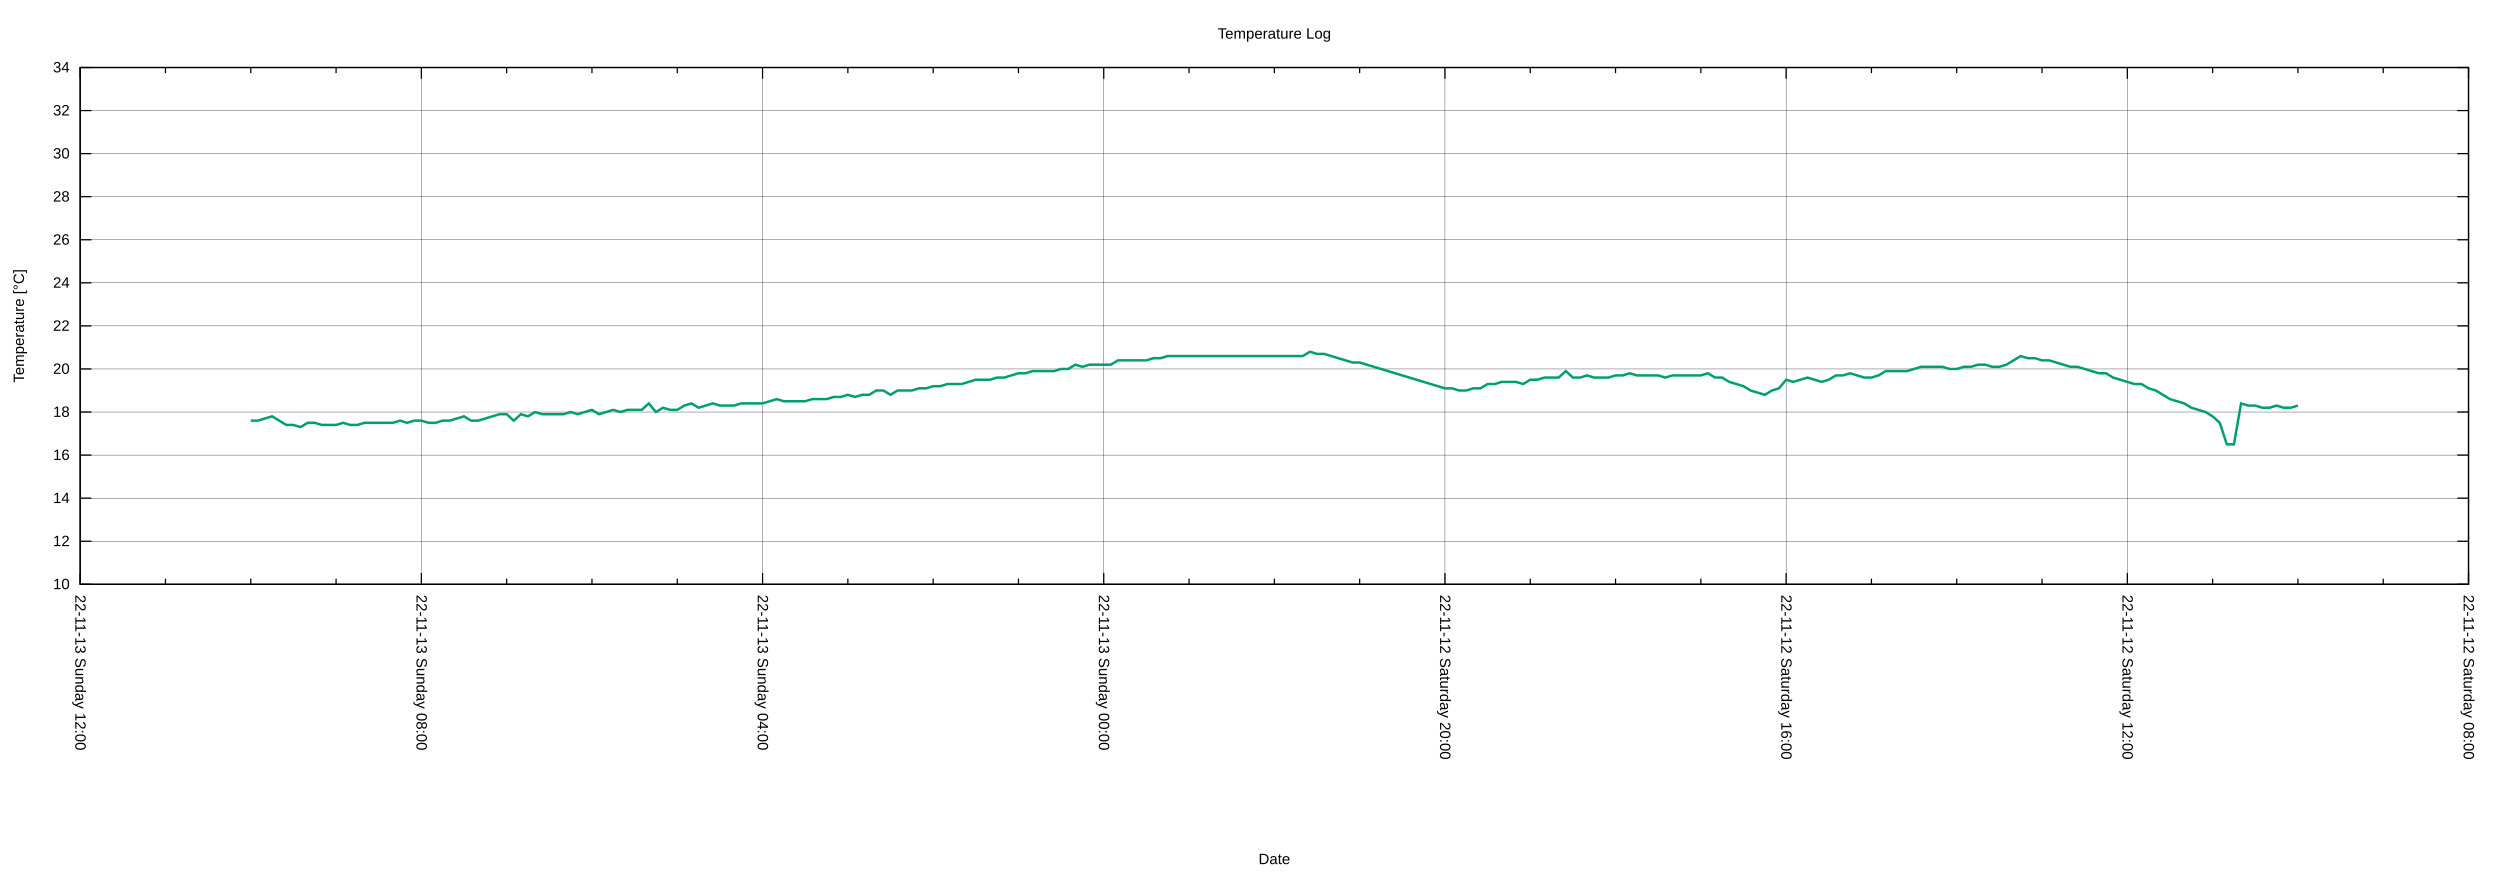
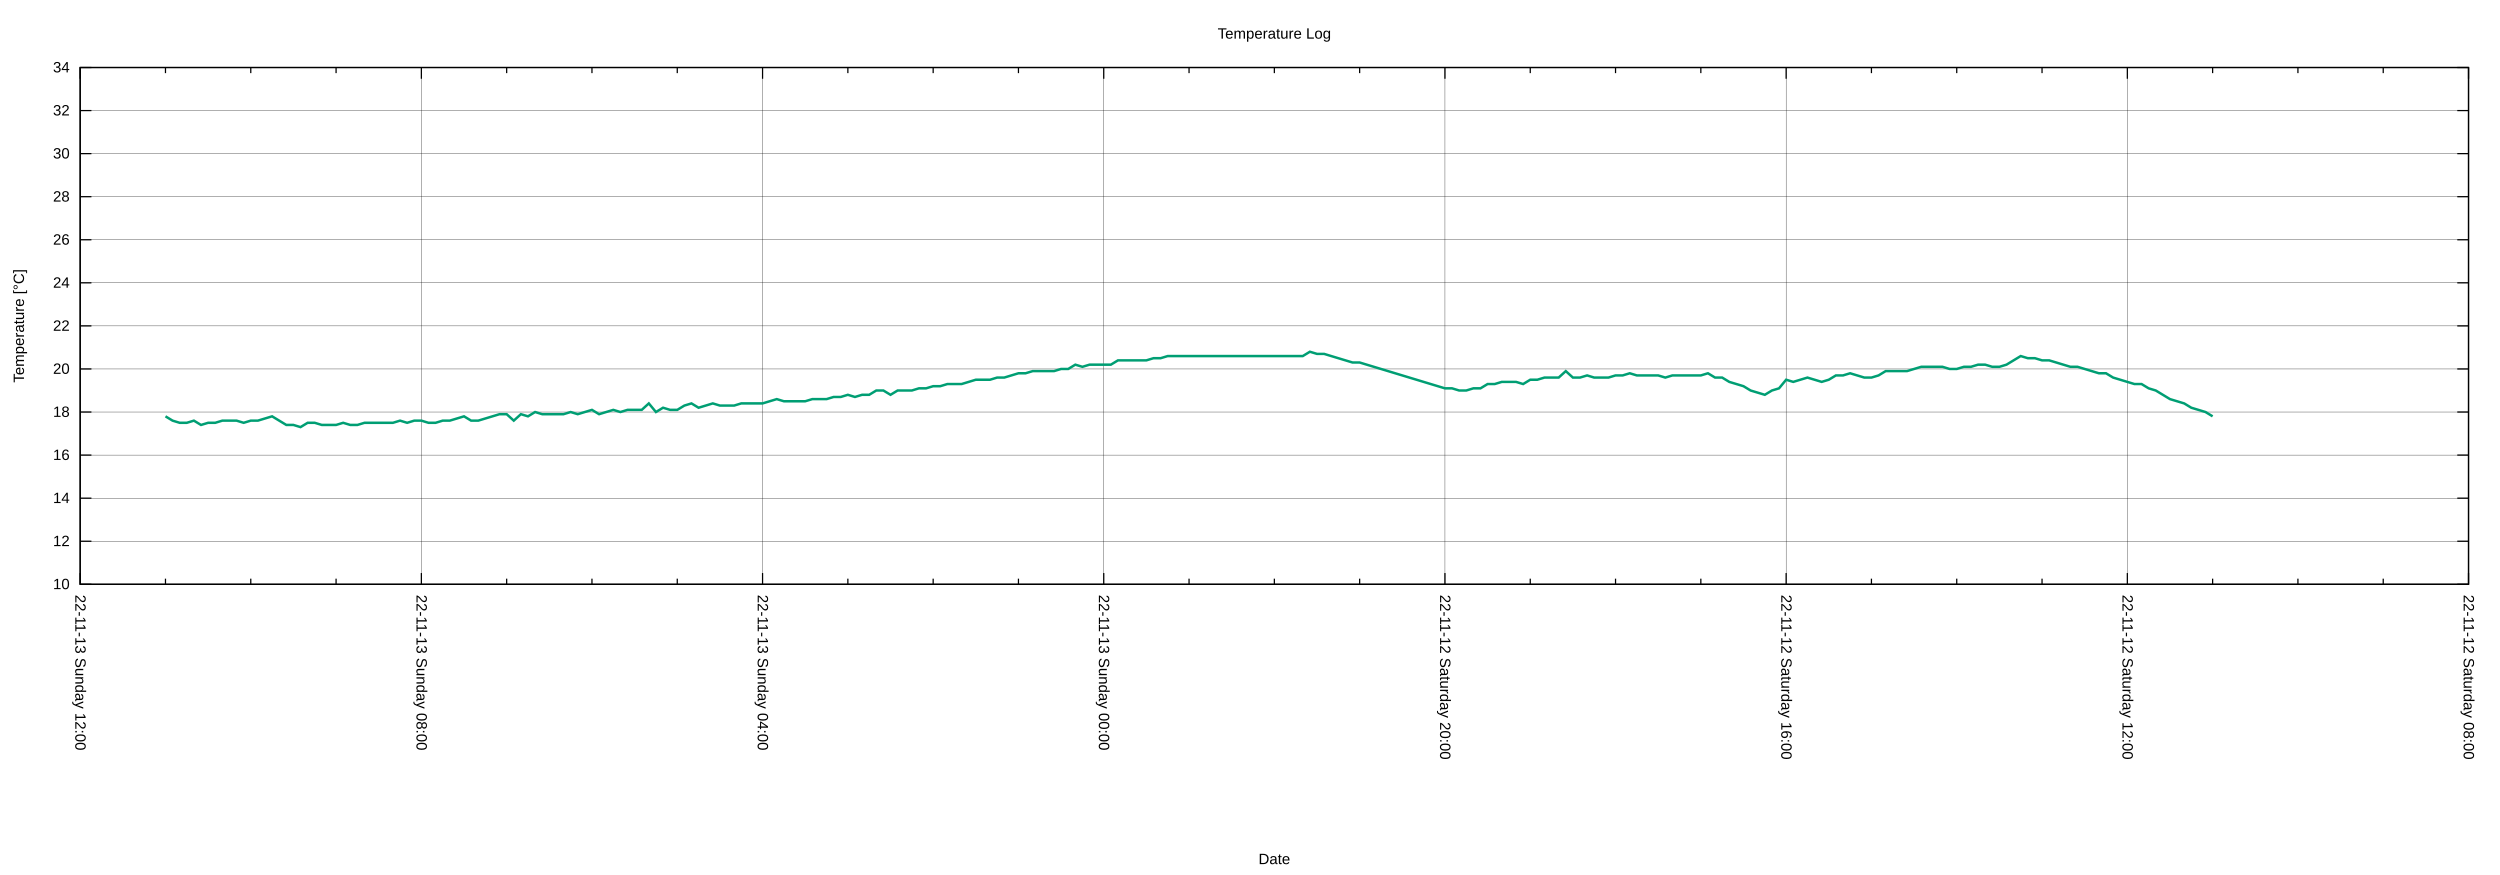
<svg xmlns="http://www.w3.org/2000/svg" xmlns:xlink="http://www.w3.org/1999/xlink" width="2000" height="700" viewBox="0 0 2000 700">
  <g id="gnuplot_canvas">
    <rect x="0" y="0" width="2000" height="700" fill="none" />
    <defs>
      <circle id="gpDot" r="0.5" stroke-width="0.5" stroke="currentColor" />
      <path id="gpPt0" stroke-width="0.222" stroke="currentColor" d="M-1,0 h2 M0,-1 v2" />
      <path id="gpPt1" stroke-width="0.222" stroke="currentColor" d="M-1,-1 L1,1 M1,-1 L-1,1" />
      <path id="gpPt2" stroke-width="0.222" stroke="currentColor" d="M-1,0 L1,0 M0,-1 L0,1 M-1,-1 L1,1 M-1,1 L1,-1" />
      <rect id="gpPt3" stroke-width="0.222" stroke="currentColor" x="-1" y="-1" width="2" height="2" />
      <rect id="gpPt4" stroke-width="0.222" stroke="currentColor" fill="currentColor" x="-1" y="-1" width="2" height="2" />
      <circle id="gpPt5" stroke-width="0.222" stroke="currentColor" cx="0" cy="0" r="1" />
      <use xlink:href="#gpPt5" id="gpPt6" fill="currentColor" stroke="none" />
      <path id="gpPt7" stroke-width="0.222" stroke="currentColor" d="M0,-1.33 L-1.33,0.67 L1.33,0.67 z" />
      <use xlink:href="#gpPt7" id="gpPt8" fill="currentColor" stroke="none" />
      <use xlink:href="#gpPt7" id="gpPt9" stroke="currentColor" transform="rotate(180)" />
      <use xlink:href="#gpPt9" id="gpPt10" fill="currentColor" stroke="none" />
      <use xlink:href="#gpPt3" id="gpPt11" stroke="currentColor" transform="rotate(45)" />
      <use xlink:href="#gpPt11" id="gpPt12" fill="currentColor" stroke="none" />
      <path id="gpPt13" stroke-width="0.222" stroke="currentColor" d="M0,1.330 L1.265,0.411 L0.782,-1.067 L-0.782,-1.076 L-1.265,0.411 z" />
      <use xlink:href="#gpPt13" id="gpPt14" fill="currentColor" stroke="none" />
      <filter id="textbox" filterUnits="objectBoundingBox" x="0" y="0" height="1" width="1">
        <feFlood flood-color="white" flood-opacity="1" result="bgnd" />
        <feComposite in="SourceGraphic" in2="bgnd" operator="atop" />
      </filter>
      <filter id="greybox" filterUnits="objectBoundingBox" x="0" y="0" height="1" width="1">
        <feFlood flood-color="lightgrey" flood-opacity="1" result="grey" />
        <feComposite in="SourceGraphic" in2="grey" operator="atop" />
      </filter>
    </defs>
    <g fill="none" color="white" stroke="currentColor" stroke-width="1.00" stroke-linecap="butt" stroke-linejoin="miter">
</g>
    <g fill="none" color="black" stroke="currentColor" stroke-width="1.00" stroke-linecap="butt" stroke-linejoin="miter">
</g>
    <g fill="none" color="black" stroke="black" stroke-width="0.25" stroke-linecap="butt" stroke-linejoin="miter">
</g>
    <g fill="none" color="black" stroke="currentColor" stroke-width="0.25" stroke-linecap="butt" stroke-linejoin="miter">
      <path stroke="black" class="gridline" d="M64.14,467.43 L1974.82,467.43  " />
    </g>
    <g fill="none" color="black" stroke="black" stroke-width="1.00" stroke-linecap="butt" stroke-linejoin="miter">
</g>
    <g fill="none" color="black" stroke="currentColor" stroke-width="1.00" stroke-linecap="butt" stroke-linejoin="miter">
      <path stroke="black" d="M64.14,467.43 L73.14,467.43 M1974.82,467.43 L1965.82,467.43  " />
      <g transform="translate(55.75,471.33)" stroke="none" fill="black" font-family="Arial" font-size="12.00" text-anchor="end">
        <text>
          <tspan font-family="Arial"> 10</tspan>
        </text>
      </g>
    </g>
    <g fill="none" color="black" stroke="currentColor" stroke-width="1.00" stroke-linecap="butt" stroke-linejoin="miter">
</g>
    <g fill="none" color="black" stroke="black" stroke-width="0.25" stroke-linecap="butt" stroke-linejoin="miter">
</g>
    <g fill="none" color="black" stroke="currentColor" stroke-width="0.25" stroke-linecap="butt" stroke-linejoin="miter">
      <path stroke="black" class="gridline" d="M64.14,432.98 L1974.82,432.98  " />
    </g>
    <g fill="none" color="black" stroke="black" stroke-width="1.00" stroke-linecap="butt" stroke-linejoin="miter">
</g>
    <g fill="none" color="black" stroke="currentColor" stroke-width="1.00" stroke-linecap="butt" stroke-linejoin="miter">
      <path stroke="black" d="M64.14,432.98 L73.14,432.98 M1974.82,432.98 L1965.82,432.98  " />
      <g transform="translate(55.75,436.88)" stroke="none" fill="black" font-family="Arial" font-size="12.00" text-anchor="end">
        <text>
          <tspan font-family="Arial"> 12</tspan>
        </text>
      </g>
    </g>
    <g fill="none" color="black" stroke="currentColor" stroke-width="1.00" stroke-linecap="butt" stroke-linejoin="miter">
</g>
    <g fill="none" color="black" stroke="black" stroke-width="0.25" stroke-linecap="butt" stroke-linejoin="miter">
</g>
    <g fill="none" color="black" stroke="currentColor" stroke-width="0.25" stroke-linecap="butt" stroke-linejoin="miter">
      <path stroke="black" class="gridline" d="M64.14,398.53 L1974.82,398.53  " />
    </g>
    <g fill="none" color="black" stroke="black" stroke-width="1.00" stroke-linecap="butt" stroke-linejoin="miter">
</g>
    <g fill="none" color="black" stroke="currentColor" stroke-width="1.00" stroke-linecap="butt" stroke-linejoin="miter">
      <path stroke="black" d="M64.14,398.53 L73.14,398.53 M1974.82,398.53 L1965.82,398.53  " />
      <g transform="translate(55.75,402.43)" stroke="none" fill="black" font-family="Arial" font-size="12.00" text-anchor="end">
        <text>
          <tspan font-family="Arial"> 14</tspan>
        </text>
      </g>
    </g>
    <g fill="none" color="black" stroke="currentColor" stroke-width="1.00" stroke-linecap="butt" stroke-linejoin="miter">
</g>
    <g fill="none" color="black" stroke="black" stroke-width="0.25" stroke-linecap="butt" stroke-linejoin="miter">
</g>
    <g fill="none" color="black" stroke="currentColor" stroke-width="0.25" stroke-linecap="butt" stroke-linejoin="miter">
      <path stroke="black" class="gridline" d="M64.14,364.07 L1974.82,364.07  " />
    </g>
    <g fill="none" color="black" stroke="black" stroke-width="1.00" stroke-linecap="butt" stroke-linejoin="miter">
</g>
    <g fill="none" color="black" stroke="currentColor" stroke-width="1.00" stroke-linecap="butt" stroke-linejoin="miter">
      <path stroke="black" d="M64.14,364.07 L73.14,364.07 M1974.82,364.07 L1965.82,364.07  " />
      <g transform="translate(55.75,367.97)" stroke="none" fill="black" font-family="Arial" font-size="12.00" text-anchor="end">
        <text>
          <tspan font-family="Arial"> 16</tspan>
        </text>
      </g>
    </g>
    <g fill="none" color="black" stroke="currentColor" stroke-width="1.00" stroke-linecap="butt" stroke-linejoin="miter">
</g>
    <g fill="none" color="black" stroke="black" stroke-width="0.25" stroke-linecap="butt" stroke-linejoin="miter">
</g>
    <g fill="none" color="black" stroke="currentColor" stroke-width="0.25" stroke-linecap="butt" stroke-linejoin="miter">
      <path stroke="black" class="gridline" d="M64.14,329.62 L1974.82,329.62  " />
    </g>
    <g fill="none" color="black" stroke="black" stroke-width="1.00" stroke-linecap="butt" stroke-linejoin="miter">
</g>
    <g fill="none" color="black" stroke="currentColor" stroke-width="1.00" stroke-linecap="butt" stroke-linejoin="miter">
      <path stroke="black" d="M64.14,329.62 L73.14,329.62 M1974.82,329.62 L1965.82,329.62  " />
      <g transform="translate(55.75,333.52)" stroke="none" fill="black" font-family="Arial" font-size="12.00" text-anchor="end">
        <text>
          <tspan font-family="Arial"> 18</tspan>
        </text>
      </g>
    </g>
    <g fill="none" color="black" stroke="currentColor" stroke-width="1.00" stroke-linecap="butt" stroke-linejoin="miter">
</g>
    <g fill="none" color="black" stroke="black" stroke-width="0.25" stroke-linecap="butt" stroke-linejoin="miter">
</g>
    <g fill="none" color="black" stroke="currentColor" stroke-width="0.25" stroke-linecap="butt" stroke-linejoin="miter">
      <path stroke="black" class="gridline" d="M64.14,295.17 L1974.82,295.17  " />
    </g>
    <g fill="none" color="black" stroke="black" stroke-width="1.00" stroke-linecap="butt" stroke-linejoin="miter">
</g>
    <g fill="none" color="black" stroke="currentColor" stroke-width="1.00" stroke-linecap="butt" stroke-linejoin="miter">
      <path stroke="black" d="M64.14,295.17 L73.14,295.17 M1974.82,295.17 L1965.82,295.17  " />
      <g transform="translate(55.75,299.07)" stroke="none" fill="black" font-family="Arial" font-size="12.00" text-anchor="end">
        <text>
          <tspan font-family="Arial"> 20</tspan>
        </text>
      </g>
    </g>
    <g fill="none" color="black" stroke="currentColor" stroke-width="1.00" stroke-linecap="butt" stroke-linejoin="miter">
</g>
    <g fill="none" color="black" stroke="black" stroke-width="0.25" stroke-linecap="butt" stroke-linejoin="miter">
</g>
    <g fill="none" color="black" stroke="currentColor" stroke-width="0.25" stroke-linecap="butt" stroke-linejoin="miter">
      <path stroke="black" class="gridline" d="M64.14,260.72 L1974.82,260.72  " />
    </g>
    <g fill="none" color="black" stroke="black" stroke-width="1.00" stroke-linecap="butt" stroke-linejoin="miter">
</g>
    <g fill="none" color="black" stroke="currentColor" stroke-width="1.00" stroke-linecap="butt" stroke-linejoin="miter">
      <path stroke="black" d="M64.14,260.72 L73.14,260.72 M1974.82,260.72 L1965.82,260.72  " />
      <g transform="translate(55.75,264.62)" stroke="none" fill="black" font-family="Arial" font-size="12.00" text-anchor="end">
        <text>
          <tspan font-family="Arial"> 22</tspan>
        </text>
      </g>
    </g>
    <g fill="none" color="black" stroke="currentColor" stroke-width="1.00" stroke-linecap="butt" stroke-linejoin="miter">
</g>
    <g fill="none" color="black" stroke="black" stroke-width="0.25" stroke-linecap="butt" stroke-linejoin="miter">
</g>
    <g fill="none" color="black" stroke="currentColor" stroke-width="0.25" stroke-linecap="butt" stroke-linejoin="miter">
      <path stroke="black" class="gridline" d="M64.14,226.27 L1974.82,226.27  " />
    </g>
    <g fill="none" color="black" stroke="black" stroke-width="1.00" stroke-linecap="butt" stroke-linejoin="miter">
</g>
    <g fill="none" color="black" stroke="currentColor" stroke-width="1.00" stroke-linecap="butt" stroke-linejoin="miter">
      <path stroke="black" d="M64.14,226.27 L73.14,226.27 M1974.82,226.27 L1965.82,226.27  " />
      <g transform="translate(55.75,230.17)" stroke="none" fill="black" font-family="Arial" font-size="12.00" text-anchor="end">
        <text>
          <tspan font-family="Arial"> 24</tspan>
        </text>
      </g>
    </g>
    <g fill="none" color="black" stroke="currentColor" stroke-width="1.00" stroke-linecap="butt" stroke-linejoin="miter">
</g>
    <g fill="none" color="black" stroke="black" stroke-width="0.25" stroke-linecap="butt" stroke-linejoin="miter">
</g>
    <g fill="none" color="black" stroke="currentColor" stroke-width="0.25" stroke-linecap="butt" stroke-linejoin="miter">
      <path stroke="black" class="gridline" d="M64.14,191.82 L1974.82,191.82  " />
    </g>
    <g fill="none" color="black" stroke="black" stroke-width="1.00" stroke-linecap="butt" stroke-linejoin="miter">
</g>
    <g fill="none" color="black" stroke="currentColor" stroke-width="1.00" stroke-linecap="butt" stroke-linejoin="miter">
      <path stroke="black" d="M64.14,191.82 L73.14,191.82 M1974.82,191.82 L1965.82,191.82  " />
      <g transform="translate(55.75,195.72)" stroke="none" fill="black" font-family="Arial" font-size="12.00" text-anchor="end">
        <text>
          <tspan font-family="Arial"> 26</tspan>
        </text>
      </g>
    </g>
    <g fill="none" color="black" stroke="currentColor" stroke-width="1.00" stroke-linecap="butt" stroke-linejoin="miter">
</g>
    <g fill="none" color="black" stroke="black" stroke-width="0.25" stroke-linecap="butt" stroke-linejoin="miter">
</g>
    <g fill="none" color="black" stroke="currentColor" stroke-width="0.25" stroke-linecap="butt" stroke-linejoin="miter">
      <path stroke="black" class="gridline" d="M64.14,157.36 L1974.82,157.36  " />
    </g>
    <g fill="none" color="black" stroke="black" stroke-width="1.00" stroke-linecap="butt" stroke-linejoin="miter">
</g>
    <g fill="none" color="black" stroke="currentColor" stroke-width="1.00" stroke-linecap="butt" stroke-linejoin="miter">
      <path stroke="black" d="M64.14,157.36 L73.14,157.36 M1974.82,157.36 L1965.82,157.36  " />
      <g transform="translate(55.75,161.26)" stroke="none" fill="black" font-family="Arial" font-size="12.00" text-anchor="end">
        <text>
          <tspan font-family="Arial"> 28</tspan>
        </text>
      </g>
    </g>
    <g fill="none" color="black" stroke="currentColor" stroke-width="1.00" stroke-linecap="butt" stroke-linejoin="miter">
</g>
    <g fill="none" color="black" stroke="black" stroke-width="0.25" stroke-linecap="butt" stroke-linejoin="miter">
</g>
    <g fill="none" color="black" stroke="currentColor" stroke-width="0.25" stroke-linecap="butt" stroke-linejoin="miter">
      <path stroke="black" class="gridline" d="M64.14,122.91 L1974.82,122.91  " />
    </g>
    <g fill="none" color="black" stroke="black" stroke-width="1.00" stroke-linecap="butt" stroke-linejoin="miter">
</g>
    <g fill="none" color="black" stroke="currentColor" stroke-width="1.00" stroke-linecap="butt" stroke-linejoin="miter">
      <path stroke="black" d="M64.14,122.91 L73.14,122.91 M1974.82,122.91 L1965.82,122.91  " />
      <g transform="translate(55.75,126.81)" stroke="none" fill="black" font-family="Arial" font-size="12.00" text-anchor="end">
        <text>
          <tspan font-family="Arial"> 30</tspan>
        </text>
      </g>
    </g>
    <g fill="none" color="black" stroke="currentColor" stroke-width="1.00" stroke-linecap="butt" stroke-linejoin="miter">
</g>
    <g fill="none" color="black" stroke="black" stroke-width="0.25" stroke-linecap="butt" stroke-linejoin="miter">
</g>
    <g fill="none" color="black" stroke="currentColor" stroke-width="0.25" stroke-linecap="butt" stroke-linejoin="miter">
      <path stroke="black" class="gridline" d="M64.14,88.46 L1974.82,88.46  " />
    </g>
    <g fill="none" color="black" stroke="black" stroke-width="1.00" stroke-linecap="butt" stroke-linejoin="miter">
</g>
    <g fill="none" color="black" stroke="currentColor" stroke-width="1.00" stroke-linecap="butt" stroke-linejoin="miter">
      <path stroke="black" d="M64.14,88.46 L73.14,88.46 M1974.82,88.46 L1965.82,88.46  " />
      <g transform="translate(55.75,92.36)" stroke="none" fill="black" font-family="Arial" font-size="12.00" text-anchor="end">
        <text>
          <tspan font-family="Arial"> 32</tspan>
        </text>
      </g>
    </g>
    <g fill="none" color="black" stroke="currentColor" stroke-width="1.00" stroke-linecap="butt" stroke-linejoin="miter">
</g>
    <g fill="none" color="black" stroke="black" stroke-width="0.25" stroke-linecap="butt" stroke-linejoin="miter">
</g>
    <g fill="none" color="black" stroke="currentColor" stroke-width="0.25" stroke-linecap="butt" stroke-linejoin="miter">
      <path stroke="black" class="gridline" d="M64.14,54.01 L1974.82,54.01  " />
    </g>
    <g fill="none" color="black" stroke="black" stroke-width="1.00" stroke-linecap="butt" stroke-linejoin="miter">
</g>
    <g fill="none" color="black" stroke="currentColor" stroke-width="1.00" stroke-linecap="butt" stroke-linejoin="miter">
      <path stroke="black" d="M64.14,54.01 L73.14,54.01 M1974.82,54.01 L1965.82,54.01  " />
      <g transform="translate(55.75,57.91)" stroke="none" fill="black" font-family="Arial" font-size="12.00" text-anchor="end">
        <text>
          <tspan font-family="Arial"> 34</tspan>
        </text>
      </g>
    </g>
    <g fill="none" color="black" stroke="currentColor" stroke-width="1.00" stroke-linecap="butt" stroke-linejoin="miter">
</g>
    <g fill="none" color="black" stroke="black" stroke-width="0.25" stroke-linecap="butt" stroke-linejoin="miter">
</g>
    <g fill="none" color="black" stroke="currentColor" stroke-width="0.25" stroke-linecap="butt" stroke-linejoin="miter">
      <path stroke="black" class="gridline" d="M1974.82,467.43 L1974.82,54.01  " />
    </g>
    <g fill="none" color="black" stroke="black" stroke-width="1.00" stroke-linecap="butt" stroke-linejoin="miter">
</g>
    <g fill="none" color="black" stroke="currentColor" stroke-width="1.00" stroke-linecap="butt" stroke-linejoin="miter">
      <path stroke="black" d="M1974.82,467.43 L1974.82,458.43 M1974.82,54.01 L1974.82,63.01  " />
      <g transform="translate(1970.92,475.82) rotate(90)" stroke="none" fill="black" font-family="Arial" font-size="12.00" text-anchor="start">
        <text>
          <tspan font-family="Arial">22-11-12 Saturday 08:00</tspan>
        </text>
      </g>
    </g>
    <g fill="none" color="black" stroke="currentColor" stroke-width="1.00" stroke-linecap="butt" stroke-linejoin="miter">
      <path stroke="black" d="M1906.58,467.43 L1906.58,462.93 M1906.58,54.01 L1906.58,58.51 M1838.34,467.43 L1838.34,462.93 M1838.34,54.01 L1838.34,58.51   M1770.10,467.43 L1770.10,462.93 M1770.10,54.01 L1770.10,58.51  " />
    </g>
    <g fill="none" color="black" stroke="black" stroke-width="0.25" stroke-linecap="butt" stroke-linejoin="miter">
</g>
    <g fill="none" color="black" stroke="currentColor" stroke-width="0.25" stroke-linecap="butt" stroke-linejoin="miter">
      <path stroke="black" class="gridline" d="M1701.87,467.43 L1701.87,54.01  " />
    </g>
    <g fill="none" color="black" stroke="black" stroke-width="1.00" stroke-linecap="butt" stroke-linejoin="miter">
</g>
    <g fill="none" color="black" stroke="currentColor" stroke-width="1.00" stroke-linecap="butt" stroke-linejoin="miter">
      <path stroke="black" d="M1701.87,467.43 L1701.87,458.43 M1701.87,54.01 L1701.87,63.01  " />
      <g transform="translate(1697.97,475.82) rotate(90)" stroke="none" fill="black" font-family="Arial" font-size="12.00" text-anchor="start">
        <text>
          <tspan font-family="Arial">22-11-12 Saturday 12:00</tspan>
        </text>
      </g>
    </g>
    <g fill="none" color="black" stroke="currentColor" stroke-width="1.00" stroke-linecap="butt" stroke-linejoin="miter">
      <path stroke="black" d="M1633.63,467.43 L1633.63,462.93 M1633.63,54.01 L1633.63,58.51 M1565.39,467.43 L1565.39,462.93 M1565.39,54.01 L1565.39,58.51   M1497.15,467.43 L1497.15,462.93 M1497.15,54.01 L1497.15,58.51  " />
    </g>
    <g fill="none" color="black" stroke="black" stroke-width="0.25" stroke-linecap="butt" stroke-linejoin="miter">
</g>
    <g fill="none" color="black" stroke="currentColor" stroke-width="0.25" stroke-linecap="butt" stroke-linejoin="miter">
      <path stroke="black" class="gridline" d="M1428.91,467.43 L1428.91,54.01  " />
    </g>
    <g fill="none" color="black" stroke="black" stroke-width="1.00" stroke-linecap="butt" stroke-linejoin="miter">
</g>
    <g fill="none" color="black" stroke="currentColor" stroke-width="1.00" stroke-linecap="butt" stroke-linejoin="miter">
      <path stroke="black" d="M1428.91,467.43 L1428.91,458.43 M1428.91,54.01 L1428.91,63.01  " />
      <g transform="translate(1425.01,475.82) rotate(90)" stroke="none" fill="black" font-family="Arial" font-size="12.00" text-anchor="start">
        <text>
          <tspan font-family="Arial">22-11-12 Saturday 16:00</tspan>
        </text>
      </g>
    </g>
    <g fill="none" color="black" stroke="currentColor" stroke-width="1.00" stroke-linecap="butt" stroke-linejoin="miter">
      <path stroke="black" d="M1360.67,467.43 L1360.67,462.93 M1360.67,54.01 L1360.67,58.51 M1292.43,467.43 L1292.43,462.93 M1292.43,54.01 L1292.43,58.51   M1224.20,467.43 L1224.20,462.93 M1224.20,54.01 L1224.20,58.51  " />
    </g>
    <g fill="none" color="black" stroke="black" stroke-width="0.25" stroke-linecap="butt" stroke-linejoin="miter">
</g>
    <g fill="none" color="black" stroke="currentColor" stroke-width="0.25" stroke-linecap="butt" stroke-linejoin="miter">
      <path stroke="black" class="gridline" d="M1155.96,467.43 L1155.96,54.01  " />
    </g>
    <g fill="none" color="black" stroke="black" stroke-width="1.00" stroke-linecap="butt" stroke-linejoin="miter">
</g>
    <g fill="none" color="black" stroke="currentColor" stroke-width="1.00" stroke-linecap="butt" stroke-linejoin="miter">
      <path stroke="black" d="M1155.96,467.43 L1155.96,458.43 M1155.96,54.01 L1155.96,63.01  " />
      <g transform="translate(1152.06,475.82) rotate(90)" stroke="none" fill="black" font-family="Arial" font-size="12.00" text-anchor="start">
        <text>
          <tspan font-family="Arial">22-11-12 Saturday 20:00</tspan>
        </text>
      </g>
    </g>
    <g fill="none" color="black" stroke="currentColor" stroke-width="1.00" stroke-linecap="butt" stroke-linejoin="miter">
      <path stroke="black" d="M1087.72,467.43 L1087.72,462.93 M1087.72,54.01 L1087.72,58.51 M1019.48,467.43 L1019.48,462.93 M1019.48,54.01 L1019.48,58.51   M951.24,467.43 L951.24,462.93 M951.24,54.01 L951.24,58.51  " />
    </g>
    <g fill="none" color="black" stroke="black" stroke-width="0.25" stroke-linecap="butt" stroke-linejoin="miter">
</g>
    <g fill="none" color="black" stroke="currentColor" stroke-width="0.25" stroke-linecap="butt" stroke-linejoin="miter">
      <path stroke="black" class="gridline" d="M883.00,467.43 L883.00,54.01  " />
    </g>
    <g fill="none" color="black" stroke="black" stroke-width="1.00" stroke-linecap="butt" stroke-linejoin="miter">
</g>
    <g fill="none" color="black" stroke="currentColor" stroke-width="1.00" stroke-linecap="butt" stroke-linejoin="miter">
      <path stroke="black" d="M883.00,467.43 L883.00,458.43 M883.00,54.01 L883.00,63.01  " />
      <g transform="translate(879.10,475.82) rotate(90)" stroke="none" fill="black" font-family="Arial" font-size="12.00" text-anchor="start">
        <text>
          <tspan font-family="Arial">22-11-13 Sunday 00:00</tspan>
        </text>
      </g>
    </g>
    <g fill="none" color="black" stroke="currentColor" stroke-width="1.00" stroke-linecap="butt" stroke-linejoin="miter">
      <path stroke="black" d="M814.76,467.43 L814.76,462.93 M814.76,54.01 L814.76,58.51 M746.53,467.43 L746.53,462.93 M746.53,54.01 L746.53,58.51   M678.29,467.43 L678.29,462.93 M678.29,54.01 L678.29,58.51  " />
    </g>
    <g fill="none" color="black" stroke="black" stroke-width="0.25" stroke-linecap="butt" stroke-linejoin="miter">
</g>
    <g fill="none" color="black" stroke="currentColor" stroke-width="0.25" stroke-linecap="butt" stroke-linejoin="miter">
      <path stroke="black" class="gridline" d="M610.05,467.43 L610.05,54.01  " />
    </g>
    <g fill="none" color="black" stroke="black" stroke-width="1.00" stroke-linecap="butt" stroke-linejoin="miter">
</g>
    <g fill="none" color="black" stroke="currentColor" stroke-width="1.00" stroke-linecap="butt" stroke-linejoin="miter">
      <path stroke="black" d="M610.05,467.43 L610.05,458.43 M610.05,54.01 L610.05,63.01  " />
      <g transform="translate(606.15,475.82) rotate(90)" stroke="none" fill="black" font-family="Arial" font-size="12.00" text-anchor="start">
        <text>
          <tspan font-family="Arial">22-11-13 Sunday 04:00</tspan>
        </text>
      </g>
    </g>
    <g fill="none" color="black" stroke="currentColor" stroke-width="1.00" stroke-linecap="butt" stroke-linejoin="miter">
      <path stroke="black" d="M541.81,467.43 L541.81,462.93 M541.81,54.01 L541.81,58.51 M473.57,467.43 L473.57,462.93 M473.57,54.01 L473.57,58.51   M405.33,467.43 L405.33,462.93 M405.33,54.01 L405.33,58.51  " />
    </g>
    <g fill="none" color="black" stroke="black" stroke-width="0.25" stroke-linecap="butt" stroke-linejoin="miter">
</g>
    <g fill="none" color="black" stroke="currentColor" stroke-width="0.25" stroke-linecap="butt" stroke-linejoin="miter">
      <path stroke="black" class="gridline" d="M337.09,467.43 L337.09,54.01  " />
    </g>
    <g fill="none" color="black" stroke="black" stroke-width="1.00" stroke-linecap="butt" stroke-linejoin="miter">
</g>
    <g fill="none" color="black" stroke="currentColor" stroke-width="1.00" stroke-linecap="butt" stroke-linejoin="miter">
      <path stroke="black" d="M337.09,467.43 L337.09,458.43 M337.09,54.01 L337.09,63.01  " />
      <g transform="translate(333.19,475.82) rotate(90)" stroke="none" fill="black" font-family="Arial" font-size="12.00" text-anchor="start">
        <text>
          <tspan font-family="Arial">22-11-13 Sunday 08:00</tspan>
        </text>
      </g>
    </g>
    <g fill="none" color="black" stroke="currentColor" stroke-width="1.00" stroke-linecap="butt" stroke-linejoin="miter">
      <path stroke="black" d="M268.86,467.43 L268.86,462.93 M268.86,54.01 L268.86,58.51 M200.62,467.43 L200.62,462.93 M200.62,54.01 L200.62,58.51   M132.38,467.43 L132.38,462.93 M132.38,54.01 L132.38,58.51  " />
    </g>
    <g fill="none" color="black" stroke="black" stroke-width="0.25" stroke-linecap="butt" stroke-linejoin="miter">
</g>
    <g fill="none" color="black" stroke="currentColor" stroke-width="0.25" stroke-linecap="butt" stroke-linejoin="miter">
      <path stroke="black" class="gridline" d="M64.14,467.43 L64.14,54.01  " />
    </g>
    <g fill="none" color="black" stroke="black" stroke-width="1.00" stroke-linecap="butt" stroke-linejoin="miter">
</g>
    <g fill="none" color="black" stroke="currentColor" stroke-width="1.00" stroke-linecap="butt" stroke-linejoin="miter">
      <path stroke="black" d="M64.14,467.43 L64.14,458.43 M64.14,54.01 L64.14,63.01  " />
      <g transform="translate(60.24,475.82) rotate(90)" stroke="none" fill="black" font-family="Arial" font-size="12.00" text-anchor="start">
        <text>
          <tspan font-family="Arial">22-11-13 Sunday 12:00</tspan>
        </text>
      </g>
    </g>
    <g fill="none" color="black" stroke="currentColor" stroke-width="1.00" stroke-linecap="butt" stroke-linejoin="miter">
</g>
    <g fill="none" color="black" stroke="currentColor" stroke-width="1.00" stroke-linecap="butt" stroke-linejoin="miter">
      <path stroke="black" d="M64.14,54.01 L64.14,467.43 L1974.82,467.43 L1974.82,54.01 L64.14,54.01 Z  " />
    </g>
    <g fill="none" color="black" stroke="currentColor" stroke-width="1.00" stroke-linecap="butt" stroke-linejoin="miter">
      <g transform="translate(19.18,260.72) rotate(270)" stroke="none" fill="black" font-family="Arial" font-size="12.00" text-anchor="middle">
        <text>
          <tspan font-family="Arial">Temperature [°C]</tspan>
        </text>
      </g>
    </g>
    <g fill="none" color="black" stroke="currentColor" stroke-width="1.00" stroke-linecap="butt" stroke-linejoin="miter">
      <g transform="translate(1019.48,691.30)" stroke="none" fill="black" font-family="Arial" font-size="12.00" text-anchor="middle">
        <text>
          <tspan font-family="Arial">Date</tspan>
        </text>
      </g>
    </g>
    <g fill="none" color="black" stroke="currentColor" stroke-width="1.00" stroke-linecap="butt" stroke-linejoin="miter">
</g>
    <g id="gnuplot_plot_1">
      <g fill="none" color="white" stroke="currentColor" stroke-width="2.00" stroke-linecap="butt" stroke-linejoin="miter">
</g>
      <g fill="none" color="black" stroke="currentColor" stroke-width="2.00" stroke-linecap="butt" stroke-linejoin="miter">
-         <path stroke="rgb(  0, 158, 115)" d="M200.62,336.51 L206.30,336.51 L211.99,334.79 L217.68,333.07 L223.36,336.51 L229.05,339.96 L234.74,339.96 L240.42,341.68   L246.11,338.24 L251.80,338.24 L257.48,339.96 L263.17,339.96 L268.86,339.96 L274.54,338.24 L280.23,339.96 L285.92,339.96   L291.60,338.24 L297.29,338.24 L302.98,338.24 L308.66,338.24 L314.35,338.24 L320.03,336.51 L325.72,338.24 L331.41,336.51   L337.09,336.51 L342.78,338.24 L348.47,338.24 L354.15,336.51 L359.84,336.51 L365.53,334.79 L371.21,333.07 L376.90,336.51   L382.59,336.51 L388.27,334.79 L393.96,333.07 L399.65,331.35 L405.33,331.35 L411.02,336.51 L416.71,331.35 L422.39,333.07   L428.08,329.62 L433.77,331.35 L439.45,331.35 L445.14,331.35 L450.83,331.35 L456.51,329.62 L462.20,331.35 L467.88,329.62   L473.57,327.90 L479.26,331.35 L484.94,329.62 L490.63,327.90 L496.32,329.62 L502.00,327.90 L507.69,327.90 L513.38,327.90   L519.06,322.73 L524.75,329.62 L530.44,326.18 L536.12,327.90 L541.81,327.90 L547.50,324.46 L553.18,322.73 L558.87,326.18   L564.56,324.46 L570.24,322.73 L575.93,324.46 L581.62,324.46 L587.30,324.46 L592.99,322.73 L598.68,322.73 L604.36,322.73   L610.05,322.73 L615.74,321.01 L621.42,319.29 L627.11,321.01 L632.79,321.01 L638.48,321.01 L644.17,321.01 L649.85,319.29   L655.54,319.29 L661.23,319.29 L666.91,317.57 L672.60,317.57 L678.29,315.84 L683.97,317.57 L689.66,315.84 L695.35,315.84   L701.03,312.40 L706.72,312.40 L712.41,315.84 L718.09,312.40 L723.78,312.40 L729.47,312.40 L735.15,310.67 L740.84,310.67   L746.53,308.95 L752.21,308.95 L757.90,307.23 L763.59,307.23 L769.27,307.23 L774.96,305.51 L780.65,303.78 L786.33,303.78   L792.02,303.78 L797.70,302.06 L803.39,302.06 L809.08,300.34 L814.76,298.62 L820.45,298.62 L826.14,296.89 L831.82,296.89   L837.51,296.89 L843.20,296.89 L848.88,295.17 L854.57,295.17 L860.26,291.73 L865.94,293.45 L871.63,291.73 L877.32,291.73   L883.00,291.73 L888.69,291.73 L894.38,288.28 L900.06,288.28 L905.75,288.28 L911.44,288.28 L917.12,288.28 L922.81,286.56   L928.50,286.56 L934.18,284.84 L939.87,284.84 L945.55,284.84 L951.24,284.84 L956.93,284.84 L962.61,284.84 L968.30,284.84   L973.99,284.84 L979.67,284.84 L985.36,284.84 L991.05,284.84 L996.73,284.84 L1002.42,284.84 L1008.11,284.84 L1013.79,284.84   L1019.48,284.84 L1025.17,284.84 L1030.85,284.84 L1036.54,284.84 L1042.23,284.84 L1047.91,281.39 L1053.60,283.11 L1059.29,283.11   L1064.97,284.84 L1070.66,286.56 L1076.35,288.28 L1082.03,290.00 L1087.72,290.00 L1093.41,291.73 L1099.09,293.45 L1104.78,295.17   L1110.46,296.89 L1116.15,298.62 L1121.84,300.34 L1127.52,302.06 L1133.21,303.78 L1138.90,305.51 L1144.58,307.23 L1150.27,308.95   L1155.96,310.67 L1161.64,310.67 L1167.33,312.40 L1173.02,312.40 L1178.70,310.67 L1184.39,310.67 L1190.08,307.23 L1195.76,307.23   L1201.45,305.51 L1207.14,305.51 L1212.82,305.51 L1218.51,307.23 L1224.20,303.78 L1229.88,303.78 L1235.57,302.06 L1241.26,302.06   L1246.94,302.06 L1252.63,296.89 L1258.32,302.06 L1264.00,302.06 L1269.69,300.34 L1275.37,302.06 L1281.06,302.06 L1286.75,302.06   L1292.43,300.34 L1298.12,300.34 L1303.81,298.62 L1309.49,300.34 L1315.18,300.34 L1320.87,300.34 L1326.55,300.34 L1332.24,302.06   L1337.93,300.34 L1343.61,300.34 L1349.30,300.34 L1354.99,300.34 L1360.67,300.34 L1366.36,298.62 L1372.05,302.06 L1377.73,302.06   L1383.42,305.51 L1389.11,307.23 L1394.79,308.95 L1400.48,312.40 L1406.17,314.12 L1411.85,315.84 L1417.54,312.40 L1423.22,310.67   L1428.91,303.78 L1434.60,305.51 L1440.28,303.78 L1445.97,302.06 L1451.66,303.78 L1457.34,305.51 L1463.03,303.78 L1468.72,300.34   L1474.40,300.34 L1480.09,298.62 L1485.78,300.34 L1491.46,302.06 L1497.15,302.06 L1502.84,300.34 L1508.52,296.89 L1514.21,296.89   L1519.90,296.89 L1525.58,296.89 L1531.27,295.17 L1536.96,293.45 L1542.64,293.45 L1548.33,293.45 L1554.02,293.45 L1559.70,295.17   L1565.39,295.17 L1571.08,293.45 L1576.76,293.45 L1582.45,291.73 L1588.13,291.73 L1593.82,293.45 L1599.51,293.45 L1605.19,291.73   L1610.88,288.28 L1616.57,284.84 L1622.25,286.56 L1627.94,286.56 L1633.63,288.28 L1639.31,288.28 L1645.00,290.00 L1650.69,291.73   L1656.37,293.45 L1662.06,293.45 L1667.75,295.17 L1673.43,296.89 L1679.12,298.62 L1684.81,298.62 L1690.49,302.06 L1696.18,303.78   L1701.87,305.51 L1707.55,307.23 L1713.24,307.23 L1718.93,310.67 L1724.61,312.40 L1730.30,315.84 L1735.99,319.29 L1741.67,321.01   L1747.36,322.73 L1753.04,326.18 L1758.73,327.90 L1764.42,329.62 L1770.10,333.07 L1775.79,338.24 L1781.48,355.46 L1787.16,355.46   L1792.85,322.73 L1798.54,324.46 L1804.22,324.46 L1809.91,326.18 L1815.60,326.18 L1821.28,324.46 L1826.97,326.18 L1832.66,326.18   L1838.34,324.46  " />
+         <path stroke="rgb(  0, 158, 115)" d="M132.38,333.07 L138.07,336.51 L143.75,338.24 L149.44,338.24 L155.12,336.51 L160.81,339.96 L166.50,338.24 L172.18,338.24   L177.87,336.51 L183.56,336.51 L189.24,336.51 L194.93,338.24 L200.62,336.51 L206.30,336.51 L211.99,334.79 L217.68,333.07   L223.36,336.51 L229.05,339.96 L234.74,339.96 L240.42,341.68 L246.11,338.24 L251.80,338.24 L257.48,339.96 L263.17,339.96   L268.86,339.96 L274.54,338.24 L280.23,339.96 L285.92,339.96 L291.60,338.24 L297.29,338.24 L302.98,338.24 L308.66,338.24   L314.35,338.24 L320.03,336.51 L325.72,338.24 L331.41,336.51 L337.09,336.51 L342.78,338.24 L348.47,338.24 L354.15,336.51   L359.84,336.51 L365.53,334.79 L371.21,333.07 L376.90,336.51 L382.59,336.51 L388.27,334.79 L393.96,333.07 L399.65,331.35   L405.33,331.35 L411.02,336.51 L416.71,331.35 L422.39,333.07 L428.08,329.62 L433.77,331.35 L439.45,331.35 L445.14,331.35   L450.83,331.35 L456.51,329.62 L462.20,331.35 L467.88,329.62 L473.57,327.90 L479.26,331.35 L484.94,329.62 L490.63,327.90   L496.32,329.62 L502.00,327.90 L507.69,327.90 L513.38,327.90 L519.06,322.73 L524.75,329.62 L530.44,326.18 L536.12,327.90   L541.81,327.90 L547.50,324.46 L553.18,322.73 L558.87,326.18 L564.56,324.46 L570.24,322.73 L575.93,324.46 L581.62,324.46   L587.30,324.46 L592.99,322.73 L598.68,322.73 L604.36,322.73 L610.05,322.73 L615.74,321.01 L621.42,319.29 L627.11,321.01   L632.79,321.01 L638.48,321.01 L644.17,321.01 L649.85,319.29 L655.54,319.29 L661.23,319.29 L666.91,317.57 L672.60,317.57   L678.29,315.84 L683.97,317.57 L689.66,315.84 L695.35,315.84 L701.03,312.40 L706.72,312.40 L712.41,315.84 L718.09,312.40   L723.78,312.40 L729.47,312.40 L735.15,310.67 L740.84,310.67 L746.53,308.95 L752.21,308.95 L757.90,307.23 L763.59,307.23   L769.27,307.23 L774.96,305.51 L780.65,303.78 L786.33,303.78 L792.02,303.78 L797.70,302.06 L803.39,302.06 L809.08,300.34   L814.76,298.62 L820.45,298.62 L826.14,296.89 L831.82,296.89 L837.51,296.89 L843.20,296.89 L848.88,295.17 L854.57,295.17   L860.26,291.73 L865.94,293.45 L871.63,291.73 L877.32,291.73 L883.00,291.73 L888.69,291.73 L894.38,288.28 L900.06,288.28   L905.75,288.28 L911.44,288.28 L917.12,288.28 L922.81,286.56 L928.50,286.56 L934.18,284.84 L939.87,284.84 L945.55,284.84   L951.24,284.84 L956.93,284.84 L962.61,284.84 L968.30,284.84 L973.99,284.84 L979.67,284.84 L985.36,284.84 L991.05,284.84   L996.73,284.84 L1002.42,284.84 L1008.11,284.84 L1013.79,284.84 L1019.48,284.84 L1025.17,284.84 L1030.85,284.84 L1036.54,284.84   L1042.23,284.84 L1047.91,281.39 L1053.60,283.11 L1059.29,283.11 L1064.97,284.84 L1070.66,286.56 L1076.35,288.28 L1082.03,290.00   L1087.72,290.00 L1093.41,291.73 L1099.09,293.45 L1104.78,295.17 L1110.46,296.89 L1116.15,298.62 L1121.84,300.34 L1127.52,302.06   L1133.21,303.78 L1138.90,305.51 L1144.58,307.23 L1150.27,308.95 L1155.96,310.67 L1161.64,310.67 L1167.33,312.40 L1173.02,312.40   L1178.70,310.67 L1184.39,310.67 L1190.08,307.23 L1195.76,307.23 L1201.45,305.51 L1207.14,305.51 L1212.82,305.51 L1218.51,307.23   L1224.20,303.78 L1229.88,303.78 L1235.57,302.06 L1241.26,302.06 L1246.94,302.06 L1252.63,296.89 L1258.32,302.06 L1264.00,302.06   L1269.69,300.34 L1275.37,302.06 L1281.06,302.06 L1286.75,302.06 L1292.43,300.34 L1298.12,300.34 L1303.81,298.62 L1309.49,300.34   L1315.18,300.34 L1320.87,300.34 L1326.55,300.34 L1332.24,302.06 L1337.93,300.34 L1343.61,300.34 L1349.30,300.34 L1354.99,300.34   L1360.67,300.34 L1366.36,298.62 L1372.05,302.06 L1377.73,302.06 L1383.42,305.51 L1389.11,307.23 L1394.79,308.95 L1400.48,312.40   L1406.17,314.12 L1411.85,315.84 L1417.54,312.40 L1423.22,310.67 L1428.91,303.78 L1434.60,305.51 L1440.28,303.78 L1445.97,302.06   L1451.66,303.78 L1457.34,305.51 L1463.03,303.78 L1468.72,300.34 L1474.40,300.34 L1480.09,298.62 L1485.78,300.34 L1491.46,302.06   L1497.15,302.06 L1502.84,300.34 L1508.52,296.89 L1514.21,296.89 L1519.90,296.89 L1525.58,296.89 L1531.27,295.17 L1536.96,293.45   L1542.64,293.45 L1548.33,293.45 L1554.02,293.45 L1559.70,295.17 L1565.39,295.17 L1571.08,293.45 L1576.76,293.45 L1582.45,291.73   L1588.13,291.73 L1593.82,293.45 L1599.51,293.45 L1605.19,291.73 L1610.88,288.28 L1616.57,284.84 L1622.25,286.56 L1627.94,286.56   L1633.63,288.28 L1639.31,288.28 L1645.00,290.00 L1650.69,291.73 L1656.37,293.45 L1662.06,293.45 L1667.75,295.17 L1673.43,296.89   L1679.12,298.62 L1684.81,298.62 L1690.49,302.06 L1696.18,303.78 L1701.87,305.51 L1707.55,307.23 L1713.24,307.23 L1718.93,310.67   L1724.61,312.40 L1730.30,315.84 L1735.99,319.29 L1741.67,321.01 L1747.36,322.73 L1753.04,326.18 L1758.73,327.90 L1764.42,329.62   L1770.10,333.07  " />
      </g>
    </g>
    <g fill="none" color="black" stroke="currentColor" stroke-width="2.00" stroke-linecap="butt" stroke-linejoin="miter">
</g>
    <g fill="none" color="black" stroke="black" stroke-width="1.00" stroke-linecap="butt" stroke-linejoin="miter">
</g>
    <g fill="none" color="black" stroke="currentColor" stroke-width="1.00" stroke-linecap="butt" stroke-linejoin="miter">
      <path stroke="black" d="M64.14,54.01 L64.14,467.43 L1974.82,467.43 L1974.82,54.01 L64.14,54.01 Z  " />
    </g>
    <g fill="none" color="black" stroke="currentColor" stroke-width="1.00" stroke-linecap="butt" stroke-linejoin="miter">
      <g transform="translate(1019.48,30.91)" stroke="none" fill="black" font-family="Arial" font-size="12.00" text-anchor="middle">
        <text>
          <tspan font-family="Arial">Temperature Log</tspan>
        </text>
      </g>
    </g>
    <g fill="none" color="black" stroke="currentColor" stroke-width="1.00" stroke-linecap="butt" stroke-linejoin="miter">
</g>
  </g>
</svg>
